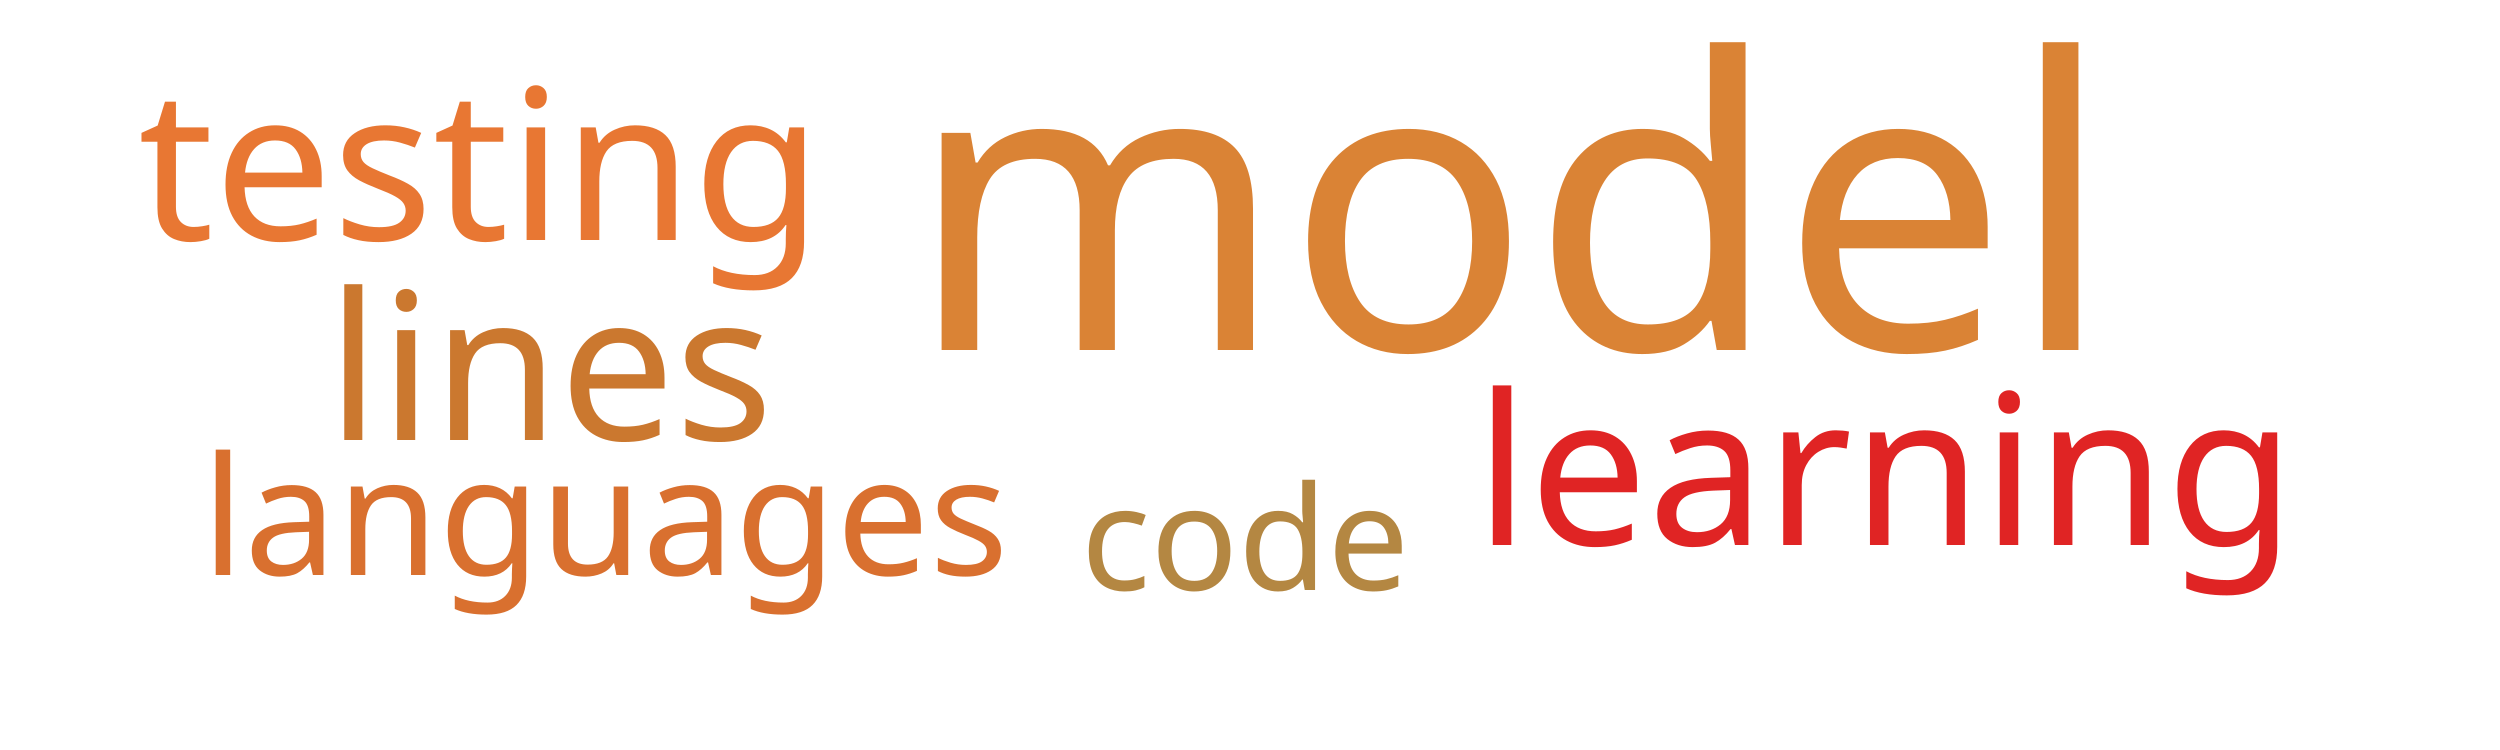
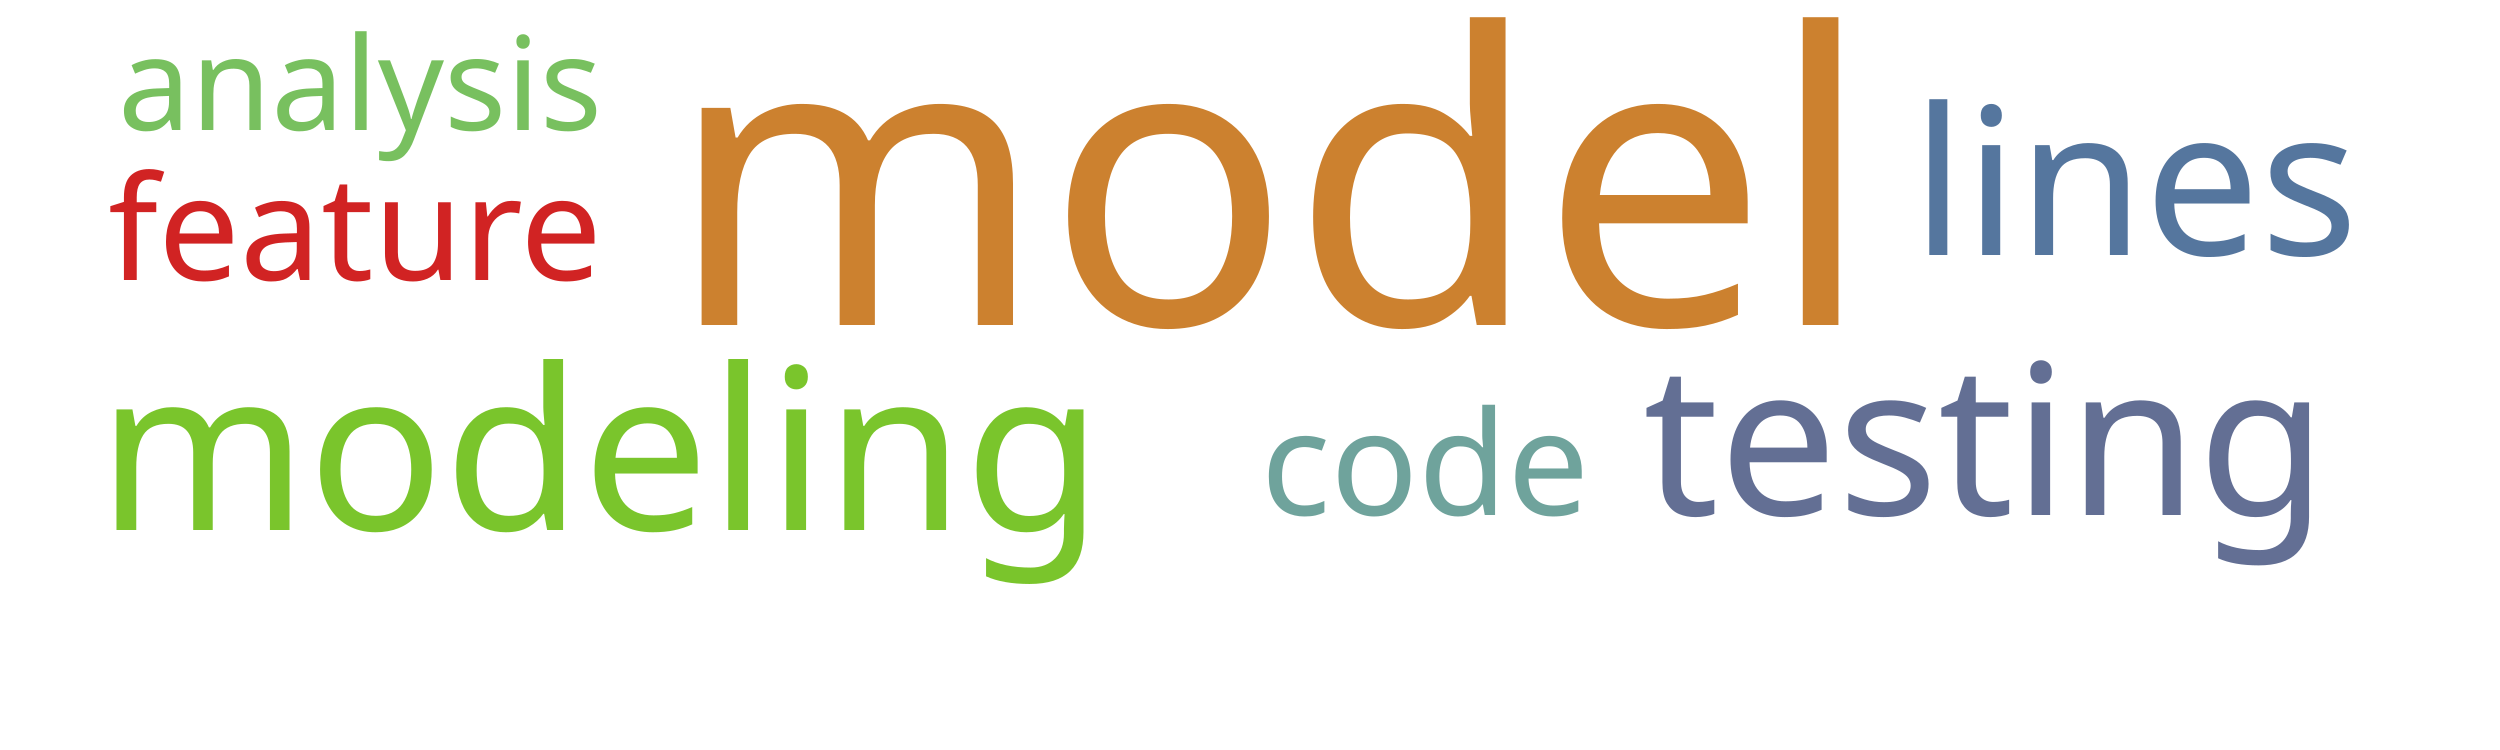
<svg xmlns="http://www.w3.org/2000/svg" width="500" height="150">
  <g transform="translate(250, 75)">
-     <text text-anchor="middle" style="font-family: Impact; font-size: 81px; fill: #da8335" transform="translate(52,-5)rotate(0)">model</text>
-     <text text-anchor="middle" style="font-family: Impact; font-size: 42px; fill: #e87733" transform="translate(-154,-27)rotate(0)">testing</text>
-     <text text-anchor="middle" style="font-family: Impact; font-size: 42px; fill: #e02424" transform="translate(127,34)rotate(0)">learning</text>
-     <text text-anchor="middle" style="font-family: Impact; font-size: 41px; fill: #cb782f" transform="translate(-140,13)rotate(0)">lines</text>
-     <text text-anchor="middle" style="font-family: Impact; font-size: 33px; fill: #d9702f" transform="translate(-129,40)rotate(0)">languages</text>
-     <text text-anchor="middle" style="font-family: Impact; font-size: 29px; fill: #b48742" transform="translate(-1,43)rotate(0)">code</text>
+     <text text-anchor="middle" style="font-family: Impact; font-size: 81px; fill: #cc812f" transform="translate(4,-10)rotate(0)">model</text>
+     <text text-anchor="middle" style="font-family: Impact; font-size: 45px; fill: #7ac52c" transform="translate(-130,31)rotate(0)">modeling</text>
+     <text text-anchor="middle" style="font-family: Impact; font-size: 42px; fill: #636f94" transform="translate(147,28)rotate(0)">testing</text>
+     <text text-anchor="middle" style="font-family: Impact; font-size: 41px; fill: #55769e" transform="translate(177,-24)rotate(0)">lines</text>
+     <text text-anchor="middle" style="font-family: Impact; font-size: 29px; fill: #d12323" transform="translate(-179,-19)rotate(0)">feature</text>
+     <text text-anchor="middle" style="font-family: Impact; font-size: 29px; fill: #6fa39c" transform="translate(35,28)rotate(0)">code</text>
+     <text text-anchor="middle" style="font-family: Impact; font-size: 26px; fill: #78c05f" transform="translate(-178,-49)rotate(0)">analysis</text>
  </g>
</svg>
